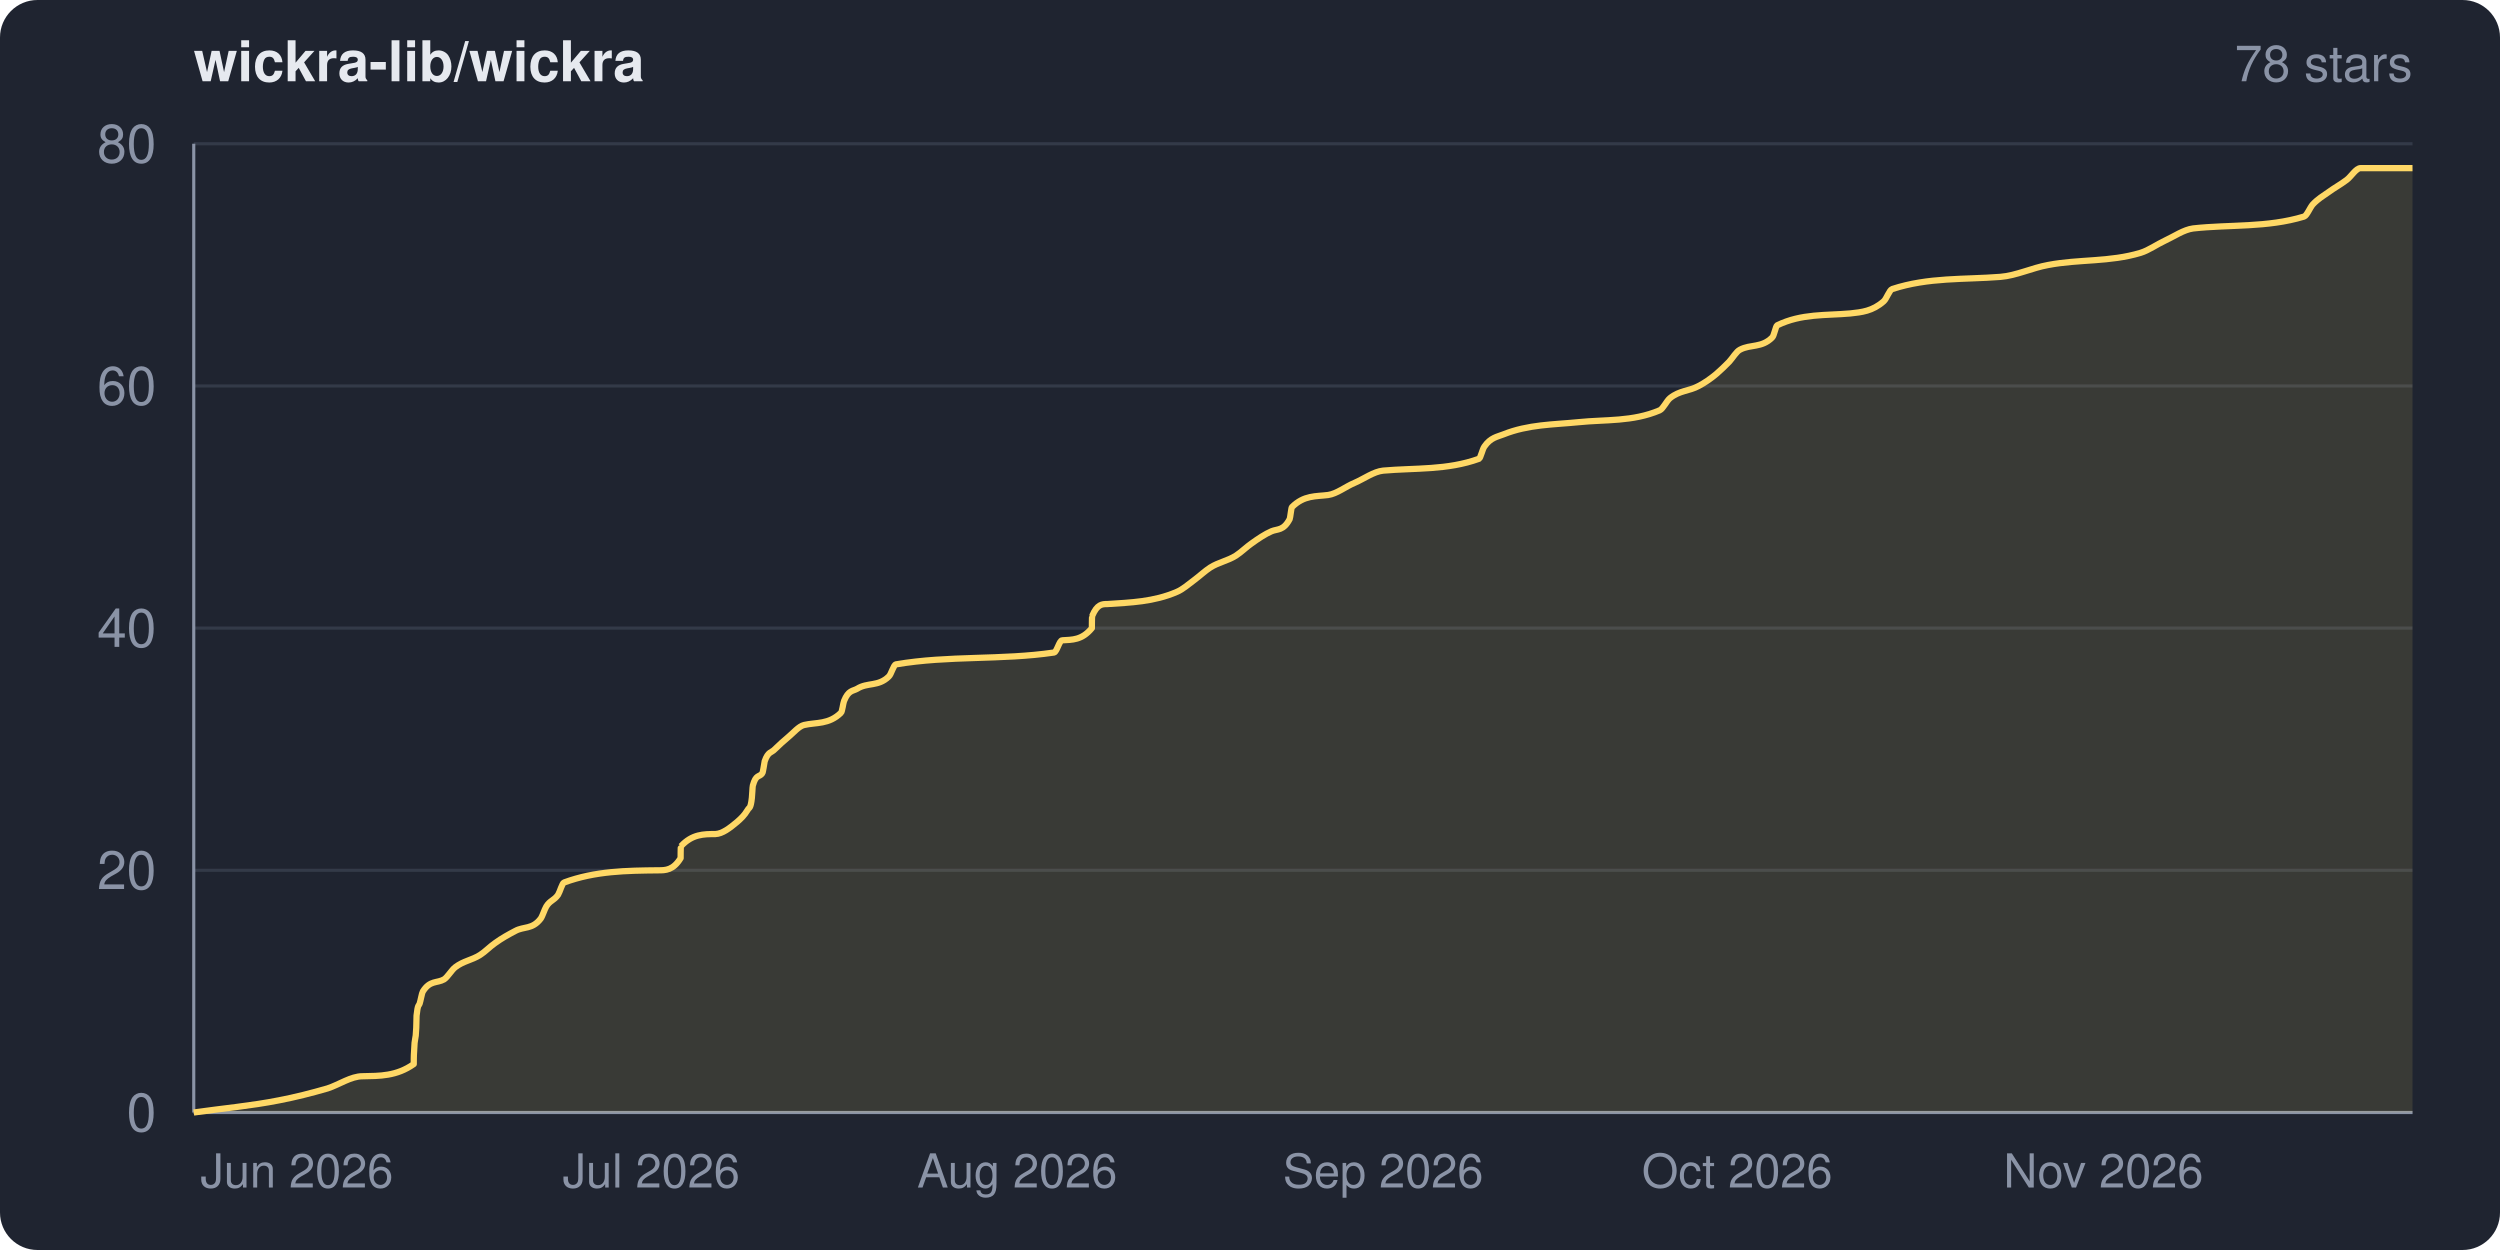
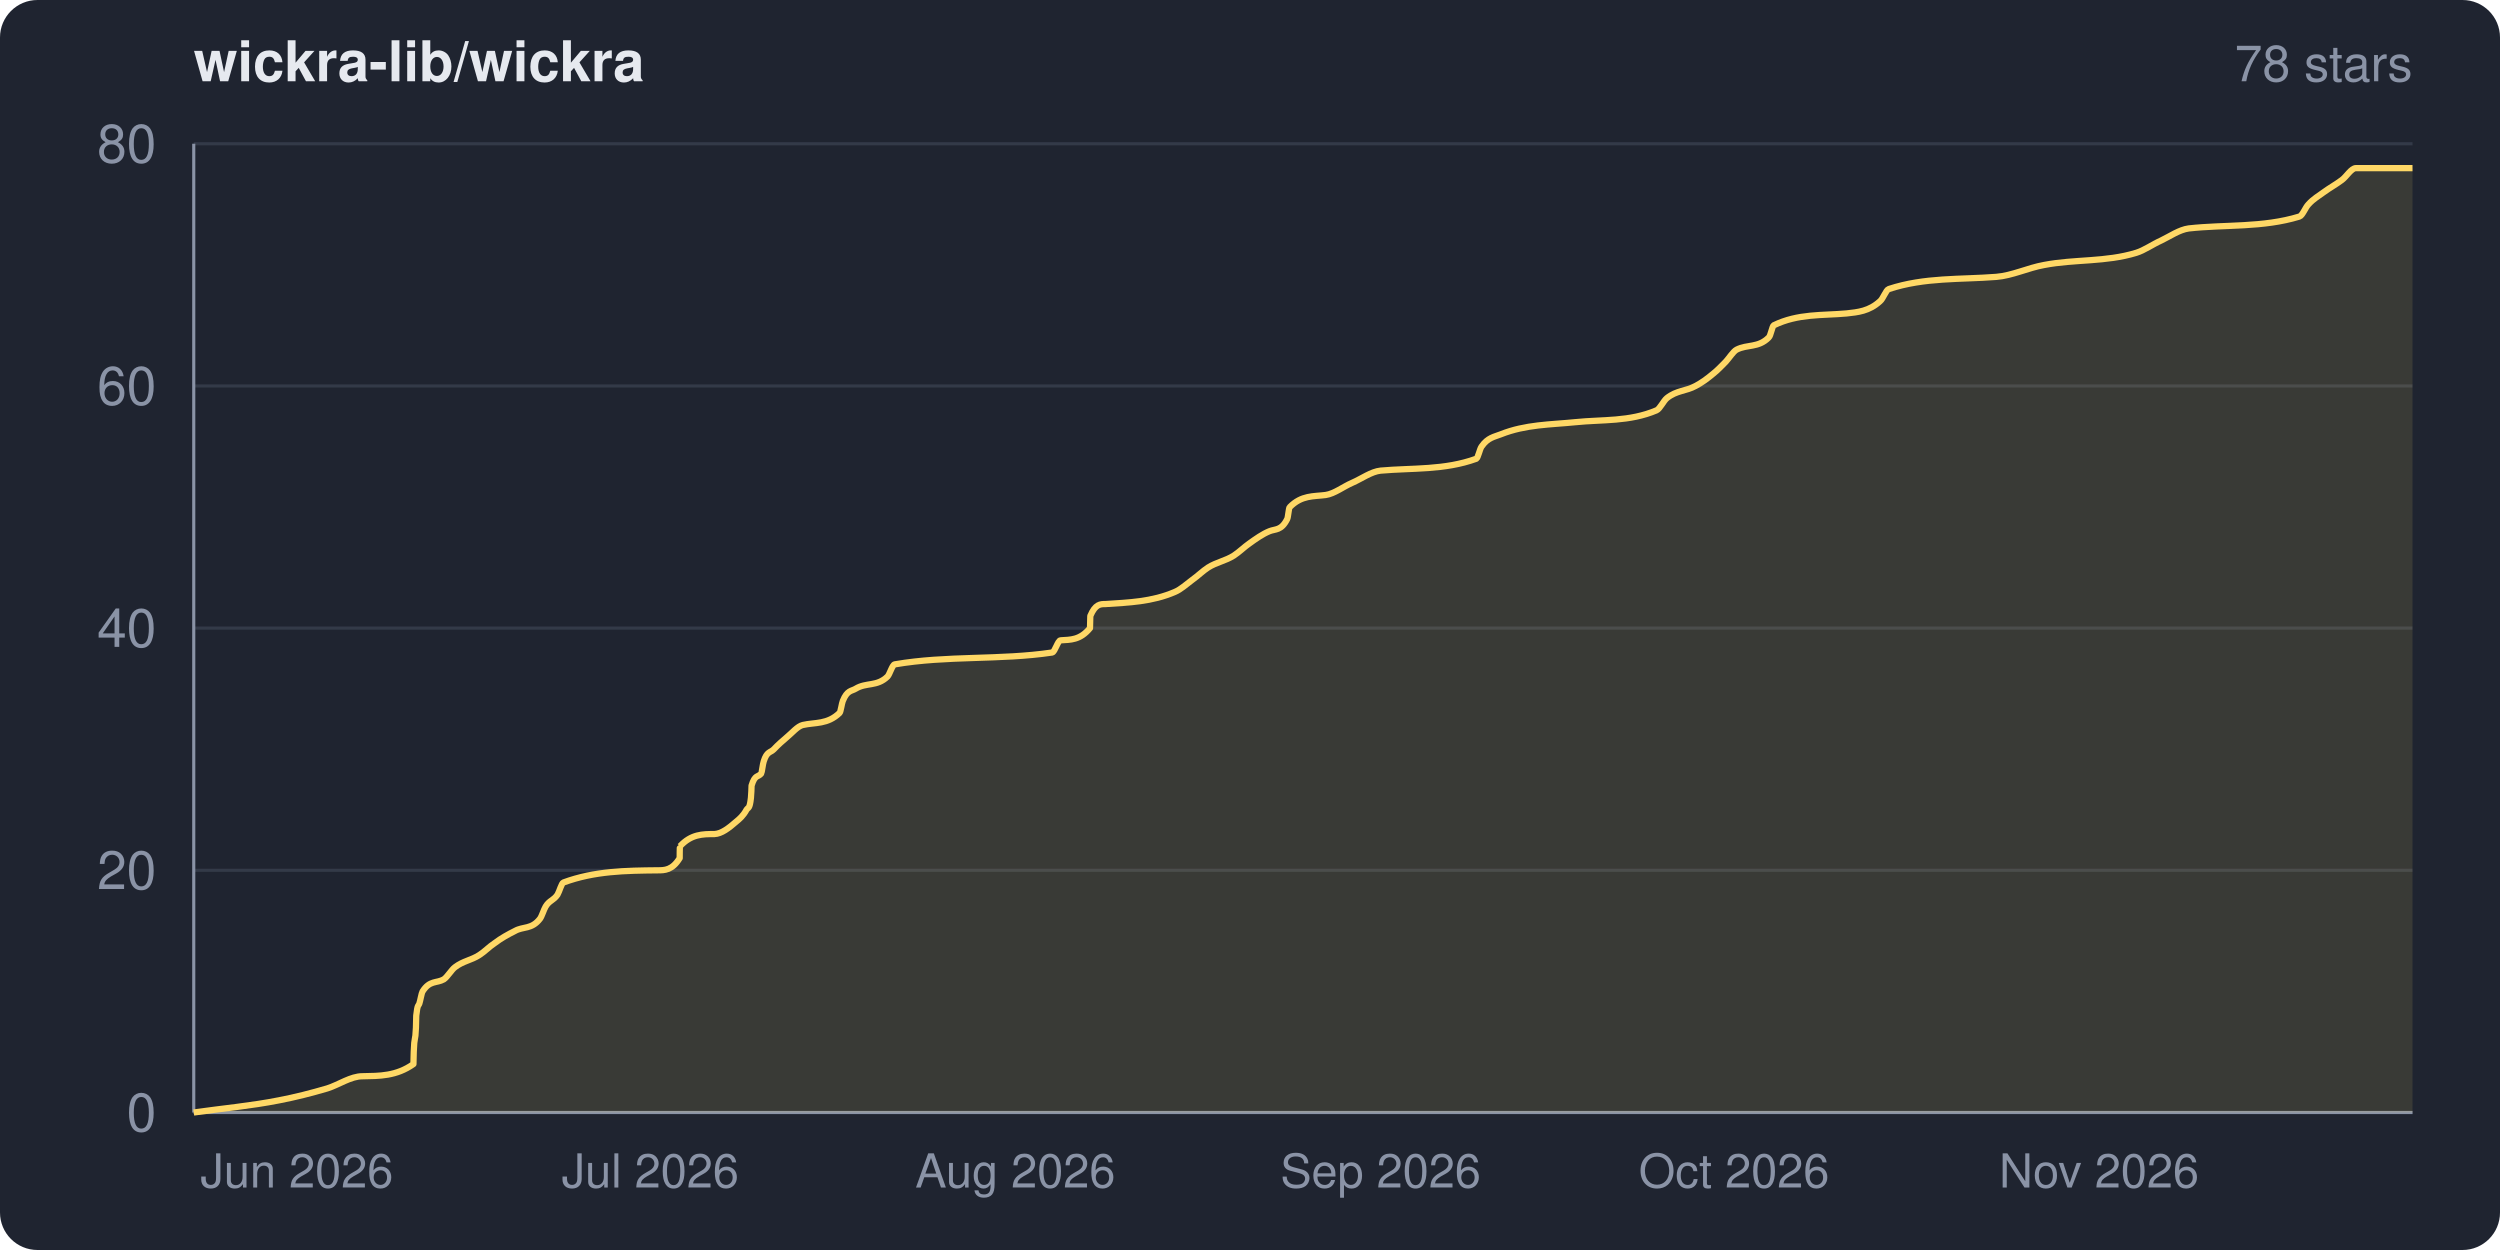
<svg xmlns="http://www.w3.org/2000/svg" width="800" height="400" viewBox="0 0 800 400" role="img" aria-label="wickra-lib/wickra star history">
  <clipPath id="frame">
    <rect width="800" height="400" rx="12" ry="12" />
  </clipPath>
  <g clip-path="url(#frame)">
    <rect width="800" height="400" fill="#1f2430" />
    <text x="62" y="26" fill="#e6e9ef" font-family="system-ui,-apple-system,Segoe UI,Helvetica,Arial,sans-serif" font-size="18" font-weight="600">wickra-lib/wickra</text>
    <text x="772" y="26" fill="#8a93a6" font-family="system-ui,-apple-system,Segoe UI,Helvetica,Arial,sans-serif" font-size="16" text-anchor="end">78 stars</text>
    <g font-family="system-ui,-apple-system,Segoe UI,Helvetica,Arial,sans-serif">
      <line x1="62" y1="356.0" x2="772" y2="356.0" stroke="#333a48" stroke-width="1" />
      <line x1="62" y1="278.5" x2="772" y2="278.5" stroke="#333a48" stroke-width="1" />
      <line x1="62" y1="201.0" x2="772" y2="201.0" stroke="#333a48" stroke-width="1" />
      <line x1="62" y1="123.5" x2="772" y2="123.5" stroke="#333a48" stroke-width="1" />
      <line x1="62" y1="46.0" x2="772" y2="46.0" stroke="#333a48" stroke-width="1" />
      <line x1="62" y1="46" x2="62" y2="356" stroke="#8a93a6" stroke-width="1" />
      <line x1="62" y1="356" x2="772" y2="356" stroke="#8a93a6" stroke-width="1" />
-       <path d="M 62.0 356.0 C 71.1 354.7, 80.2 353.9, 89.3 352.1 C 94.5 351.1, 99.6 349.8, 104.8 348.3 C 108.5 347.1, 112.3 344.4, 116.0 344.4 C 121.5 344.3, 126.9 344.4, 132.4 340.5 C 132.4 340.5, 132.4 337.5, 132.5 336.6 C 132.7 331.0, 133.0 333.8, 133.2 328.9 C 133.2 328.0, 133.3 325.5, 133.3 325.0 C 133.7 321.2, 134.0 322.0, 134.3 321.1 C 134.6 320.2, 135.0 317.8, 135.3 317.3 C 137.6 313.6, 139.8 314.7, 142.1 313.4 C 143.3 312.6, 144.5 310.4, 145.7 309.5 C 148.3 307.5, 150.9 307.3, 153.6 305.6 C 155.2 304.6, 156.8 302.9, 158.4 301.8 C 160.6 300.2, 162.8 299.0, 164.9 297.9 C 167.6 296.4, 170.3 297.5, 173.0 294.0 C 173.6 293.2, 174.2 291.1, 174.8 290.1 C 176.0 288.1, 177.3 288.2, 178.6 286.3 C 179.2 285.3, 179.9 282.6, 180.5 282.4 C 190.5 278.7, 200.6 278.6, 210.6 278.5 C 213.0 278.5, 215.4 278.5, 217.8 274.6 C 217.8 274.6, 217.8 270.8, 217.9 270.8 C 221.5 266.9, 225.2 266.9, 228.9 266.9 C 231.2 266.8, 233.5 265.0, 235.9 263.0 C 237.0 262.0, 238.1 261.1, 239.3 259.1 C 239.7 258.3, 240.2 259.0, 240.6 255.3 C 240.7 254.6, 240.8 251.7, 240.9 251.4 C 241.9 247.7, 242.9 248.8, 243.9 247.5 C 244.2 247.2, 244.5 244.4, 244.7 243.6 C 245.8 240.4, 246.9 240.9, 247.9 239.8 C 249.4 238.3, 250.8 237.1, 252.2 235.9 C 253.9 234.5, 255.6 232.4, 257.3 232.0 C 261.2 231.1, 265.2 231.9, 269.1 228.1 C 269.5 227.8, 269.8 225.0, 270.1 224.3 C 271.5 220.8, 272.9 221.2, 274.3 220.4 C 277.6 218.3, 281.0 219.8, 284.4 216.5 C 285.2 215.8, 285.9 212.8, 286.7 212.6 C 303.6 209.7, 320.4 211.3, 337.3 208.8 C 338.2 208.6, 339.0 204.9, 339.9 204.9 C 343.1 204.7, 346.2 204.9, 349.4 201.0 C 349.4 201.0, 349.4 197.2, 349.5 197.1 C 351.1 193.3, 352.7 193.3, 354.3 193.3 C 361.8 192.8, 369.2 192.6, 376.6 189.4 C 378.5 188.6, 380.4 186.9, 382.3 185.5 C 383.9 184.3, 385.6 182.7, 387.3 181.6 C 390.0 179.9, 392.8 179.5, 395.5 177.8 C 397.2 176.7, 398.9 175.0, 400.5 173.9 C 402.6 172.4, 404.8 170.9, 406.9 170.0 C 408.8 169.2, 410.7 169.9, 412.7 166.1 C 412.9 165.6, 413.2 162.5, 413.4 162.3 C 417.3 158.4, 421.1 158.9, 425.0 158.4 C 427.8 158.0, 430.6 155.7, 433.5 154.5 C 436.5 153.2, 439.6 150.9, 442.6 150.6 C 452.9 149.7, 463.1 150.5, 473.3 146.8 C 473.8 146.5, 474.4 143.7, 475.0 142.9 C 477.0 140.0, 479.1 139.8, 481.1 139.0 C 489.1 135.8, 497.1 135.9, 505.1 135.1 C 513.8 134.2, 522.4 135.0, 531.1 131.3 C 532.2 130.8, 533.3 128.3, 534.4 127.4 C 537.5 124.9, 540.5 125.2, 543.6 123.5 C 545.5 122.5, 547.4 121.2, 549.3 119.6 C 550.6 118.5, 552.0 117.1, 553.3 115.8 C 554.5 114.5, 555.6 112.5, 556.8 111.9 C 560.2 110.1, 563.7 111.4, 567.1 108.0 C 567.7 107.5, 568.2 104.4, 568.7 104.1 C 576.5 100.3, 584.3 101.0, 592.1 100.3 C 595.7 99.9, 599.2 99.6, 602.8 96.4 C 603.7 95.6, 604.6 92.8, 605.5 92.5 C 617.1 88.7, 628.6 89.5, 640.1 88.6 C 645.2 88.2, 650.3 85.7, 655.4 84.8 C 665.3 82.9, 675.1 83.9, 685.0 80.9 C 687.6 80.1, 690.2 78.2, 692.8 77.0 C 695.8 75.6, 698.8 73.5, 701.8 73.1 C 713.6 71.8, 725.4 72.9, 737.3 69.3 C 738.2 69.0, 739.2 66.4, 740.1 65.4 C 741.8 63.6, 743.4 62.7, 745.1 61.5 C 747.0 60.1, 748.9 59.1, 750.9 57.6 C 752.4 56.5, 753.9 53.8, 755.4 53.8 C 760.9 53.8, 766.5 53.8, 772.0 53.8 L 772.0 356.0 L 62.0 356.0 Z" fill="#ffd866" fill-opacity="0.12" />
-       <path d="M 62.0 356.0 C 71.1 354.7, 80.2 353.9, 89.3 352.1 C 94.5 351.1, 99.6 349.8, 104.8 348.3 C 108.5 347.1, 112.3 344.4, 116.0 344.4 C 121.5 344.3, 126.9 344.4, 132.4 340.5 C 132.4 340.5, 132.4 337.5, 132.5 336.6 C 132.7 331.0, 133.0 333.8, 133.2 328.9 C 133.2 328.0, 133.3 325.5, 133.3 325.0 C 133.7 321.2, 134.0 322.0, 134.3 321.1 C 134.6 320.2, 135.0 317.8, 135.3 317.3 C 137.6 313.6, 139.8 314.7, 142.1 313.4 C 143.3 312.6, 144.5 310.4, 145.7 309.5 C 148.3 307.5, 150.9 307.3, 153.6 305.6 C 155.2 304.6, 156.8 302.9, 158.4 301.8 C 160.6 300.2, 162.8 299.0, 164.9 297.9 C 167.6 296.4, 170.3 297.5, 173.0 294.0 C 173.6 293.2, 174.2 291.1, 174.8 290.1 C 176.0 288.1, 177.3 288.2, 178.6 286.3 C 179.2 285.3, 179.9 282.6, 180.5 282.4 C 190.5 278.7, 200.6 278.6, 210.6 278.5 C 213.0 278.5, 215.4 278.5, 217.8 274.6 C 217.8 274.6, 217.8 270.8, 217.9 270.8 C 221.5 266.9, 225.2 266.9, 228.9 266.9 C 231.2 266.8, 233.5 265.0, 235.9 263.0 C 237.0 262.0, 238.1 261.1, 239.3 259.1 C 239.7 258.3, 240.2 259.0, 240.6 255.3 C 240.7 254.6, 240.8 251.7, 240.9 251.4 C 241.9 247.7, 242.9 248.8, 243.9 247.5 C 244.2 247.2, 244.5 244.4, 244.7 243.6 C 245.8 240.4, 246.9 240.9, 247.9 239.8 C 249.4 238.3, 250.8 237.1, 252.2 235.9 C 253.9 234.5, 255.6 232.4, 257.3 232.0 C 261.2 231.1, 265.2 231.9, 269.1 228.1 C 269.5 227.8, 269.8 225.0, 270.1 224.3 C 271.5 220.8, 272.9 221.2, 274.3 220.4 C 277.6 218.3, 281.0 219.8, 284.4 216.5 C 285.2 215.8, 285.9 212.8, 286.7 212.6 C 303.6 209.7, 320.4 211.3, 337.3 208.8 C 338.2 208.6, 339.0 204.9, 339.9 204.9 C 343.1 204.7, 346.2 204.9, 349.4 201.0 C 349.4 201.0, 349.4 197.2, 349.5 197.1 C 351.1 193.3, 352.7 193.3, 354.3 193.3 C 361.8 192.8, 369.2 192.6, 376.6 189.4 C 378.5 188.6, 380.4 186.9, 382.3 185.5 C 383.9 184.3, 385.6 182.7, 387.3 181.6 C 390.0 179.9, 392.8 179.5, 395.5 177.8 C 397.2 176.7, 398.9 175.0, 400.5 173.9 C 402.6 172.4, 404.8 170.9, 406.9 170.0 C 408.8 169.2, 410.7 169.9, 412.7 166.1 C 412.9 165.6, 413.2 162.5, 413.4 162.3 C 417.3 158.4, 421.1 158.9, 425.0 158.4 C 427.8 158.0, 430.6 155.7, 433.5 154.5 C 436.5 153.2, 439.6 150.9, 442.6 150.6 C 452.9 149.7, 463.1 150.5, 473.3 146.8 C 473.8 146.5, 474.4 143.7, 475.0 142.9 C 477.0 140.0, 479.1 139.8, 481.1 139.0 C 489.1 135.8, 497.1 135.9, 505.1 135.1 C 513.8 134.2, 522.4 135.0, 531.1 131.3 C 532.2 130.8, 533.3 128.3, 534.4 127.4 C 537.5 124.9, 540.5 125.2, 543.6 123.5 C 545.5 122.5, 547.4 121.2, 549.3 119.6 C 550.6 118.5, 552.0 117.1, 553.3 115.8 C 554.5 114.5, 555.6 112.5, 556.8 111.9 C 560.2 110.1, 563.7 111.4, 567.1 108.0 C 567.7 107.5, 568.2 104.4, 568.7 104.1 C 576.5 100.3, 584.3 101.0, 592.1 100.3 C 595.7 99.9, 599.2 99.6, 602.8 96.4 C 603.7 95.6, 604.6 92.8, 605.5 92.5 C 617.1 88.7, 628.6 89.5, 640.1 88.6 C 645.2 88.2, 650.3 85.7, 655.4 84.8 C 665.3 82.9, 675.1 83.9, 685.0 80.9 C 687.6 80.1, 690.2 78.2, 692.8 77.0 C 695.8 75.6, 698.8 73.5, 701.8 73.1 C 713.6 71.8, 725.4 72.9, 737.3 69.3 C 738.2 69.0, 739.2 66.4, 740.1 65.4 C 741.8 63.6, 743.4 62.7, 745.1 61.5 C 747.0 60.1, 748.9 59.1, 750.9 57.6 C 752.4 56.5, 753.9 53.8, 755.4 53.8 C 760.9 53.8, 766.5 53.8, 772.0 53.8" fill="none" stroke="#ffd866" stroke-width="2" stroke-linejoin="round" />
+       <path d="M 62.0 356.0 C 71.1 354.7, 80.2 353.9, 89.3 352.1 C 94.5 351.1, 99.6 349.8, 104.7 348.3 C 108.5 347.1, 112.2 344.4, 116.0 344.4 C 121.4 344.3, 126.8 344.4, 132.3 340.5 C 132.3 340.5, 132.4 337.5, 132.4 336.6 C 132.6 331.0, 132.9 333.8, 133.1 328.9 C 133.1 328.0, 133.2 325.5, 133.2 325.0 C 133.6 321.2, 133.9 322.0, 134.2 321.1 C 134.5 320.2, 134.9 317.8, 135.2 317.3 C 137.5 313.6, 139.7 314.7, 142.0 313.4 C 143.2 312.6, 144.4 310.4, 145.6 309.5 C 148.2 307.5, 150.8 307.3, 153.4 305.6 C 155.0 304.6, 156.6 302.9, 158.3 301.8 C 160.4 300.2, 162.6 299.0, 164.8 297.9 C 167.4 296.4, 170.1 297.5, 172.8 294.0 C 173.4 293.2, 174.0 291.1, 174.6 290.1 C 175.8 288.1, 177.1 288.2, 178.4 286.3 C 179.0 285.3, 179.7 282.6, 180.3 282.4 C 190.3 278.7, 200.3 278.6, 210.4 278.5 C 212.7 278.5, 215.1 278.5, 217.5 274.6 C 217.5 274.6, 217.5 270.8, 217.6 270.8 C 221.2 266.9, 224.9 266.9, 228.6 266.9 C 230.9 266.8, 233.2 265.0, 235.5 263.0 C 236.7 262.0, 237.8 261.1, 238.9 259.1 C 239.4 258.3, 239.9 259.0, 240.3 255.3 C 240.4 254.6, 240.5 251.7, 240.5 251.4 C 241.6 247.7, 242.6 248.8, 243.6 247.5 C 243.8 247.2, 244.1 244.4, 244.4 243.6 C 245.4 240.4, 246.5 240.9, 247.6 239.8 C 249.0 238.3, 250.4 237.1, 251.8 235.9 C 253.5 234.5, 255.2 232.4, 256.9 232.0 C 260.8 231.1, 264.8 231.9, 268.7 228.1 C 269.0 227.8, 269.4 225.0, 269.7 224.3 C 271.1 220.8, 272.5 221.2, 273.8 220.4 C 277.2 218.3, 280.6 219.8, 284.0 216.5 C 284.7 215.8, 285.5 212.8, 286.3 212.6 C 303.1 209.7, 319.9 211.3, 336.7 208.8 C 337.6 208.6, 338.5 204.9, 339.4 204.9 C 342.5 204.7, 345.6 204.9, 348.8 201.0 C 348.8 201.0, 348.9 197.2, 348.9 197.1 C 350.5 193.3, 352.1 193.3, 353.7 193.3 C 361.2 192.8, 368.6 192.6, 376.0 189.4 C 377.9 188.6, 379.7 186.9, 381.6 185.5 C 383.3 184.3, 384.9 182.7, 386.6 181.6 C 389.3 179.9, 392.1 179.5, 394.8 177.8 C 396.5 176.7, 398.2 175.0, 399.8 173.9 C 401.9 172.4, 404.0 170.9, 406.2 170.0 C 408.1 169.2, 410.0 169.9, 411.9 166.1 C 412.2 165.6, 412.4 162.5, 412.7 162.3 C 416.5 158.4, 420.4 158.9, 424.2 158.4 C 427.0 158.0, 429.9 155.7, 432.7 154.5 C 435.7 153.2, 438.8 150.9, 441.8 150.6 C 452.0 149.7, 462.2 150.5, 472.4 146.8 C 473.0 146.5, 473.5 143.7, 474.1 142.9 C 476.1 140.0, 478.2 139.8, 480.2 139.0 C 488.2 135.8, 496.2 135.9, 504.1 135.1 C 512.8 134.2, 521.4 135.0, 530.1 131.3 C 531.2 130.8, 532.3 128.3, 533.4 127.4 C 536.5 124.9, 539.5 125.2, 542.6 123.5 C 544.5 122.5, 546.3 121.2, 548.2 119.6 C 549.6 118.5, 550.9 117.1, 552.2 115.8 C 553.4 114.5, 554.6 112.5, 555.7 111.9 C 559.2 110.1, 562.6 111.4, 566.0 108.0 C 566.6 107.5, 567.1 104.4, 567.6 104.1 C 575.4 100.3, 583.2 101.0, 590.9 100.3 C 594.5 99.9, 598.1 99.6, 601.6 96.4 C 602.6 95.6, 603.5 92.8, 604.4 92.5 C 615.9 88.7, 627.4 89.5, 638.8 88.6 C 643.9 88.2, 649.0 85.7, 654.1 84.8 C 664.0 82.9, 673.8 83.9, 683.6 80.9 C 686.2 80.1, 688.8 78.2, 691.5 77.0 C 694.4 75.6, 697.4 73.5, 700.4 73.1 C 712.2 71.8, 724.0 72.9, 735.8 69.3 C 736.8 69.0, 737.7 66.4, 738.7 65.4 C 740.3 63.6, 742.0 62.7, 743.6 61.5 C 745.5 60.1, 747.4 59.1, 749.4 57.6 C 750.9 56.5, 752.4 53.8, 753.9 53.8 C 759.9 53.8, 766.0 53.8, 772.0 53.8 L 772.0 356.0 L 62.0 356.0 Z" fill="#ffd866" fill-opacity="0.12" />
+       <path d="M 62.0 356.0 C 71.1 354.7, 80.2 353.9, 89.3 352.1 C 94.5 351.1, 99.6 349.8, 104.7 348.3 C 108.5 347.1, 112.2 344.4, 116.0 344.4 C 121.4 344.3, 126.8 344.4, 132.3 340.5 C 132.3 340.5, 132.4 337.5, 132.4 336.6 C 132.6 331.0, 132.9 333.8, 133.1 328.9 C 133.1 328.0, 133.2 325.5, 133.2 325.0 C 133.6 321.2, 133.9 322.0, 134.2 321.1 C 134.5 320.2, 134.9 317.8, 135.2 317.3 C 137.5 313.6, 139.7 314.7, 142.0 313.4 C 143.2 312.6, 144.4 310.4, 145.6 309.5 C 148.2 307.5, 150.8 307.3, 153.4 305.6 C 155.0 304.6, 156.6 302.9, 158.3 301.8 C 160.4 300.2, 162.6 299.0, 164.8 297.9 C 167.4 296.4, 170.1 297.5, 172.8 294.0 C 173.4 293.2, 174.0 291.1, 174.6 290.1 C 175.8 288.1, 177.1 288.2, 178.4 286.3 C 179.0 285.3, 179.7 282.6, 180.3 282.4 C 190.3 278.7, 200.3 278.6, 210.4 278.5 C 212.7 278.5, 215.1 278.5, 217.5 274.6 C 217.5 274.6, 217.5 270.8, 217.6 270.8 C 221.2 266.9, 224.9 266.9, 228.6 266.9 C 230.9 266.8, 233.2 265.0, 235.5 263.0 C 236.7 262.0, 237.8 261.1, 238.9 259.1 C 239.4 258.3, 239.9 259.0, 240.3 255.3 C 240.4 254.6, 240.5 251.7, 240.5 251.4 C 241.6 247.7, 242.6 248.8, 243.6 247.5 C 243.8 247.2, 244.1 244.4, 244.4 243.6 C 245.4 240.4, 246.5 240.9, 247.6 239.8 C 249.0 238.3, 250.4 237.1, 251.8 235.9 C 253.5 234.5, 255.2 232.4, 256.9 232.0 C 260.8 231.1, 264.8 231.9, 268.7 228.1 C 269.0 227.8, 269.4 225.0, 269.7 224.3 C 271.1 220.8, 272.5 221.2, 273.8 220.4 C 277.2 218.3, 280.6 219.8, 284.0 216.5 C 284.7 215.8, 285.5 212.8, 286.3 212.6 C 303.1 209.7, 319.9 211.3, 336.7 208.8 C 337.6 208.6, 338.5 204.9, 339.4 204.9 C 342.5 204.7, 345.6 204.9, 348.8 201.0 C 348.8 201.0, 348.9 197.2, 348.9 197.1 C 350.5 193.3, 352.1 193.3, 353.7 193.3 C 361.2 192.8, 368.6 192.6, 376.0 189.4 C 377.9 188.6, 379.7 186.9, 381.6 185.5 C 383.3 184.3, 384.9 182.7, 386.6 181.6 C 389.3 179.9, 392.1 179.5, 394.8 177.8 C 396.5 176.7, 398.2 175.0, 399.8 173.9 C 401.9 172.4, 404.0 170.9, 406.2 170.0 C 408.1 169.2, 410.0 169.9, 411.9 166.1 C 412.2 165.6, 412.4 162.5, 412.7 162.3 C 416.5 158.4, 420.4 158.9, 424.2 158.4 C 427.0 158.0, 429.9 155.7, 432.7 154.5 C 435.7 153.2, 438.8 150.9, 441.8 150.6 C 452.0 149.7, 462.2 150.5, 472.4 146.8 C 473.0 146.5, 473.5 143.7, 474.1 142.9 C 476.1 140.0, 478.2 139.8, 480.2 139.0 C 488.2 135.8, 496.2 135.9, 504.1 135.1 C 512.8 134.2, 521.4 135.0, 530.1 131.3 C 531.2 130.8, 532.3 128.3, 533.4 127.4 C 536.5 124.9, 539.5 125.2, 542.6 123.5 C 544.5 122.5, 546.3 121.2, 548.2 119.6 C 549.6 118.5, 550.9 117.1, 552.2 115.8 C 553.4 114.5, 554.6 112.5, 555.7 111.9 C 559.2 110.1, 562.6 111.4, 566.0 108.0 C 566.6 107.5, 567.1 104.4, 567.6 104.1 C 575.4 100.3, 583.2 101.0, 590.9 100.3 C 594.5 99.9, 598.1 99.6, 601.6 96.4 C 602.6 95.6, 603.5 92.8, 604.4 92.5 C 615.9 88.7, 627.4 89.5, 638.8 88.6 C 643.9 88.2, 649.0 85.7, 654.1 84.8 C 664.0 82.9, 673.8 83.9, 683.6 80.9 C 686.2 80.1, 688.8 78.2, 691.5 77.0 C 694.4 75.6, 697.4 73.5, 700.4 73.1 C 712.2 71.8, 724.0 72.9, 735.8 69.3 C 736.8 69.0, 737.7 66.4, 738.7 65.4 C 740.3 63.6, 742.0 62.7, 743.6 61.5 C 745.5 60.1, 747.4 59.1, 749.4 57.6 C 750.9 56.5, 752.4 53.8, 753.9 53.8 C 759.9 53.8, 766.0 53.8, 772.0 53.8" fill="none" stroke="#ffd866" stroke-width="2" stroke-linejoin="round" />
      <text x="50" y="362.0" fill="#8a93a6" font-size="17" text-anchor="end">0</text>
      <text x="50" y="284.5" fill="#8a93a6" font-size="17" text-anchor="end">20</text>
      <text x="50" y="207.0" fill="#8a93a6" font-size="17" text-anchor="end">40</text>
      <text x="50" y="129.5" fill="#8a93a6" font-size="17" text-anchor="end">60</text>
      <text x="50" y="52.0" fill="#8a93a6" font-size="17" text-anchor="end">80</text>
      <text x="95.0" y="380" fill="#8a93a6" font-size="15" text-anchor="middle">Jun 2026</text>
-       <text x="208.4" y="380" fill="#8a93a6" font-size="15" text-anchor="middle">Jul 2026</text>
-       <text x="325.5" y="380" fill="#8a93a6" font-size="15" text-anchor="middle">Aug 2026</text>
-       <text x="442.6" y="380" fill="#8a93a6" font-size="15" text-anchor="middle">Sep 2026</text>
-       <text x="555.9" y="380" fill="#8a93a6" font-size="15" text-anchor="middle">Oct 2026</text>
-       <text x="673.1" y="380" fill="#8a93a6" font-size="15" text-anchor="middle">Nov 2026</text>
+       <text x="208.1" y="380" fill="#8a93a6" font-size="15" text-anchor="middle">Jul 2026</text>
+       <text x="324.9" y="380" fill="#8a93a6" font-size="15" text-anchor="middle">Aug 2026</text>
+       <text x="441.8" y="380" fill="#8a93a6" font-size="15" text-anchor="middle">Sep 2026</text>
+       <text x="554.9" y="380" fill="#8a93a6" font-size="15" text-anchor="middle">Oct 2026</text>
+       <text x="671.7" y="380" fill="#8a93a6" font-size="15" text-anchor="middle">Nov 2026</text>
    </g>
  </g>
</svg>
